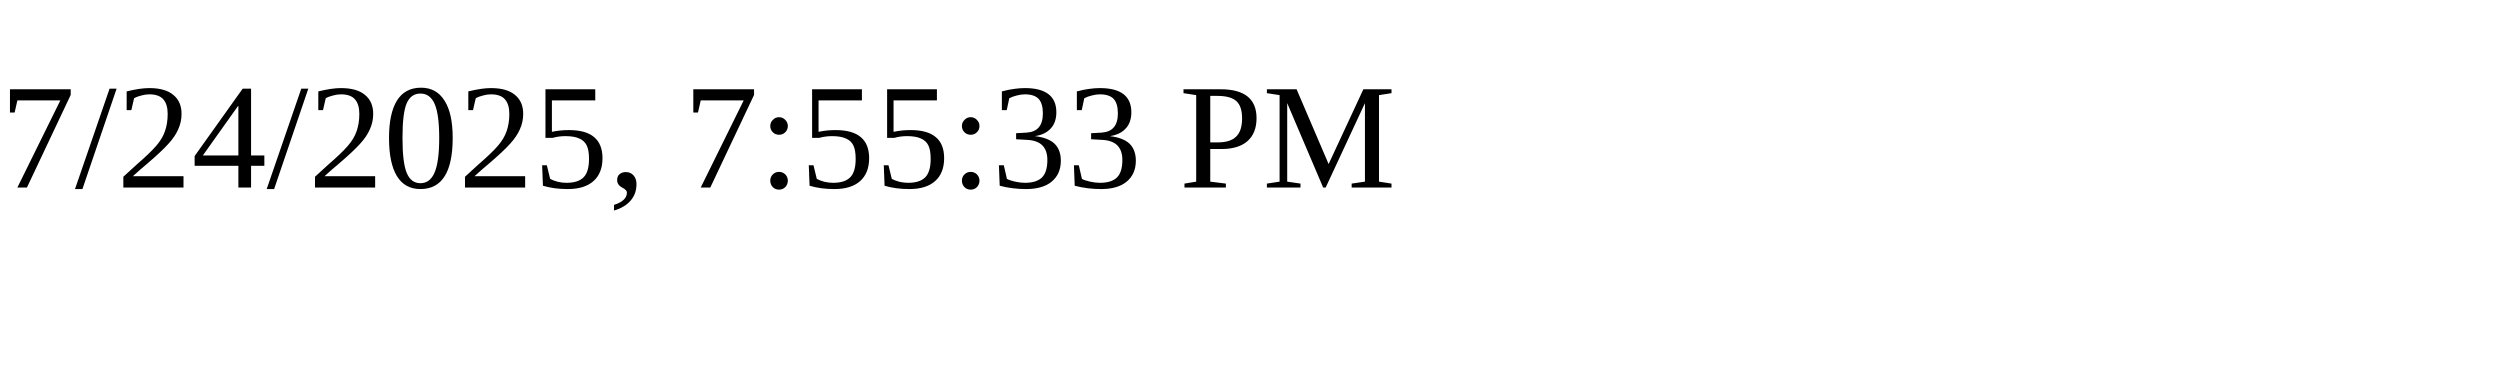
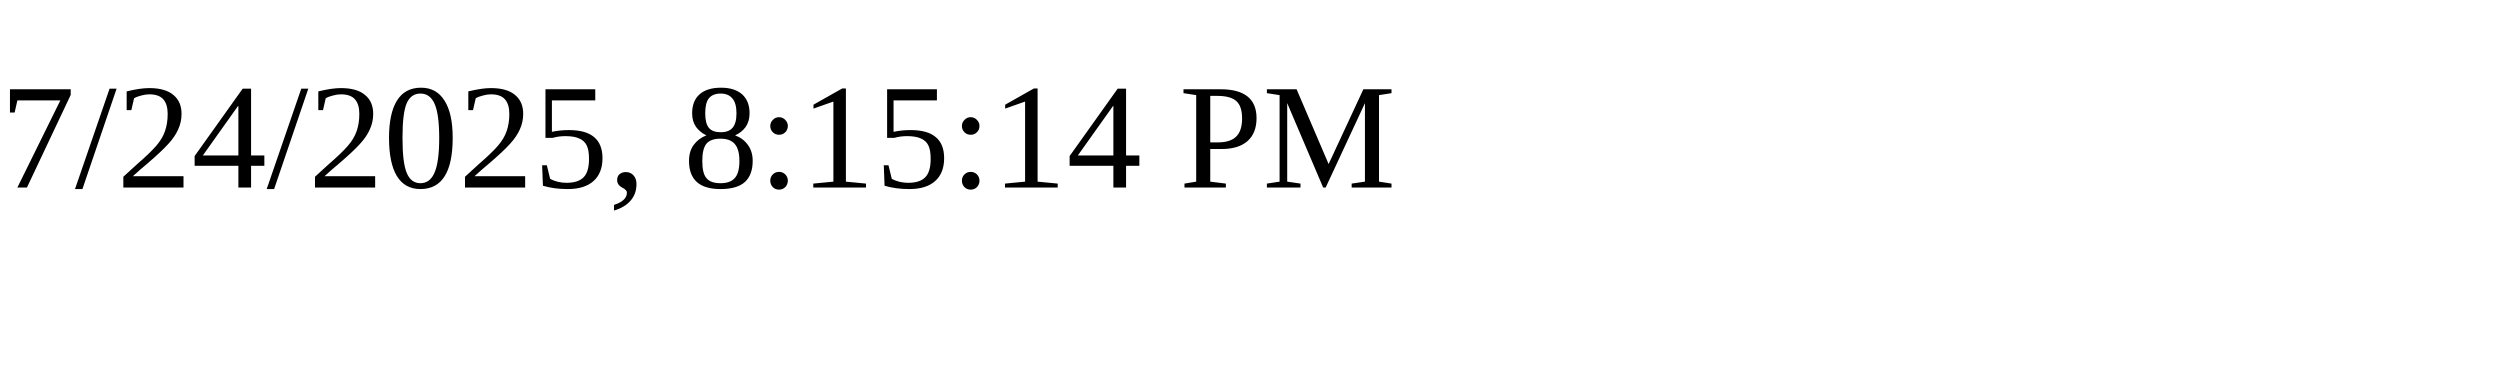
<svg xmlns="http://www.w3.org/2000/svg" height="30" width="200">
-   <text x="0" y="15">7/24/2025, 7:55:33 PM</text>
+   <text x="0" y="15">7/24/2025, 8:15:14 PM</text>
</svg>
